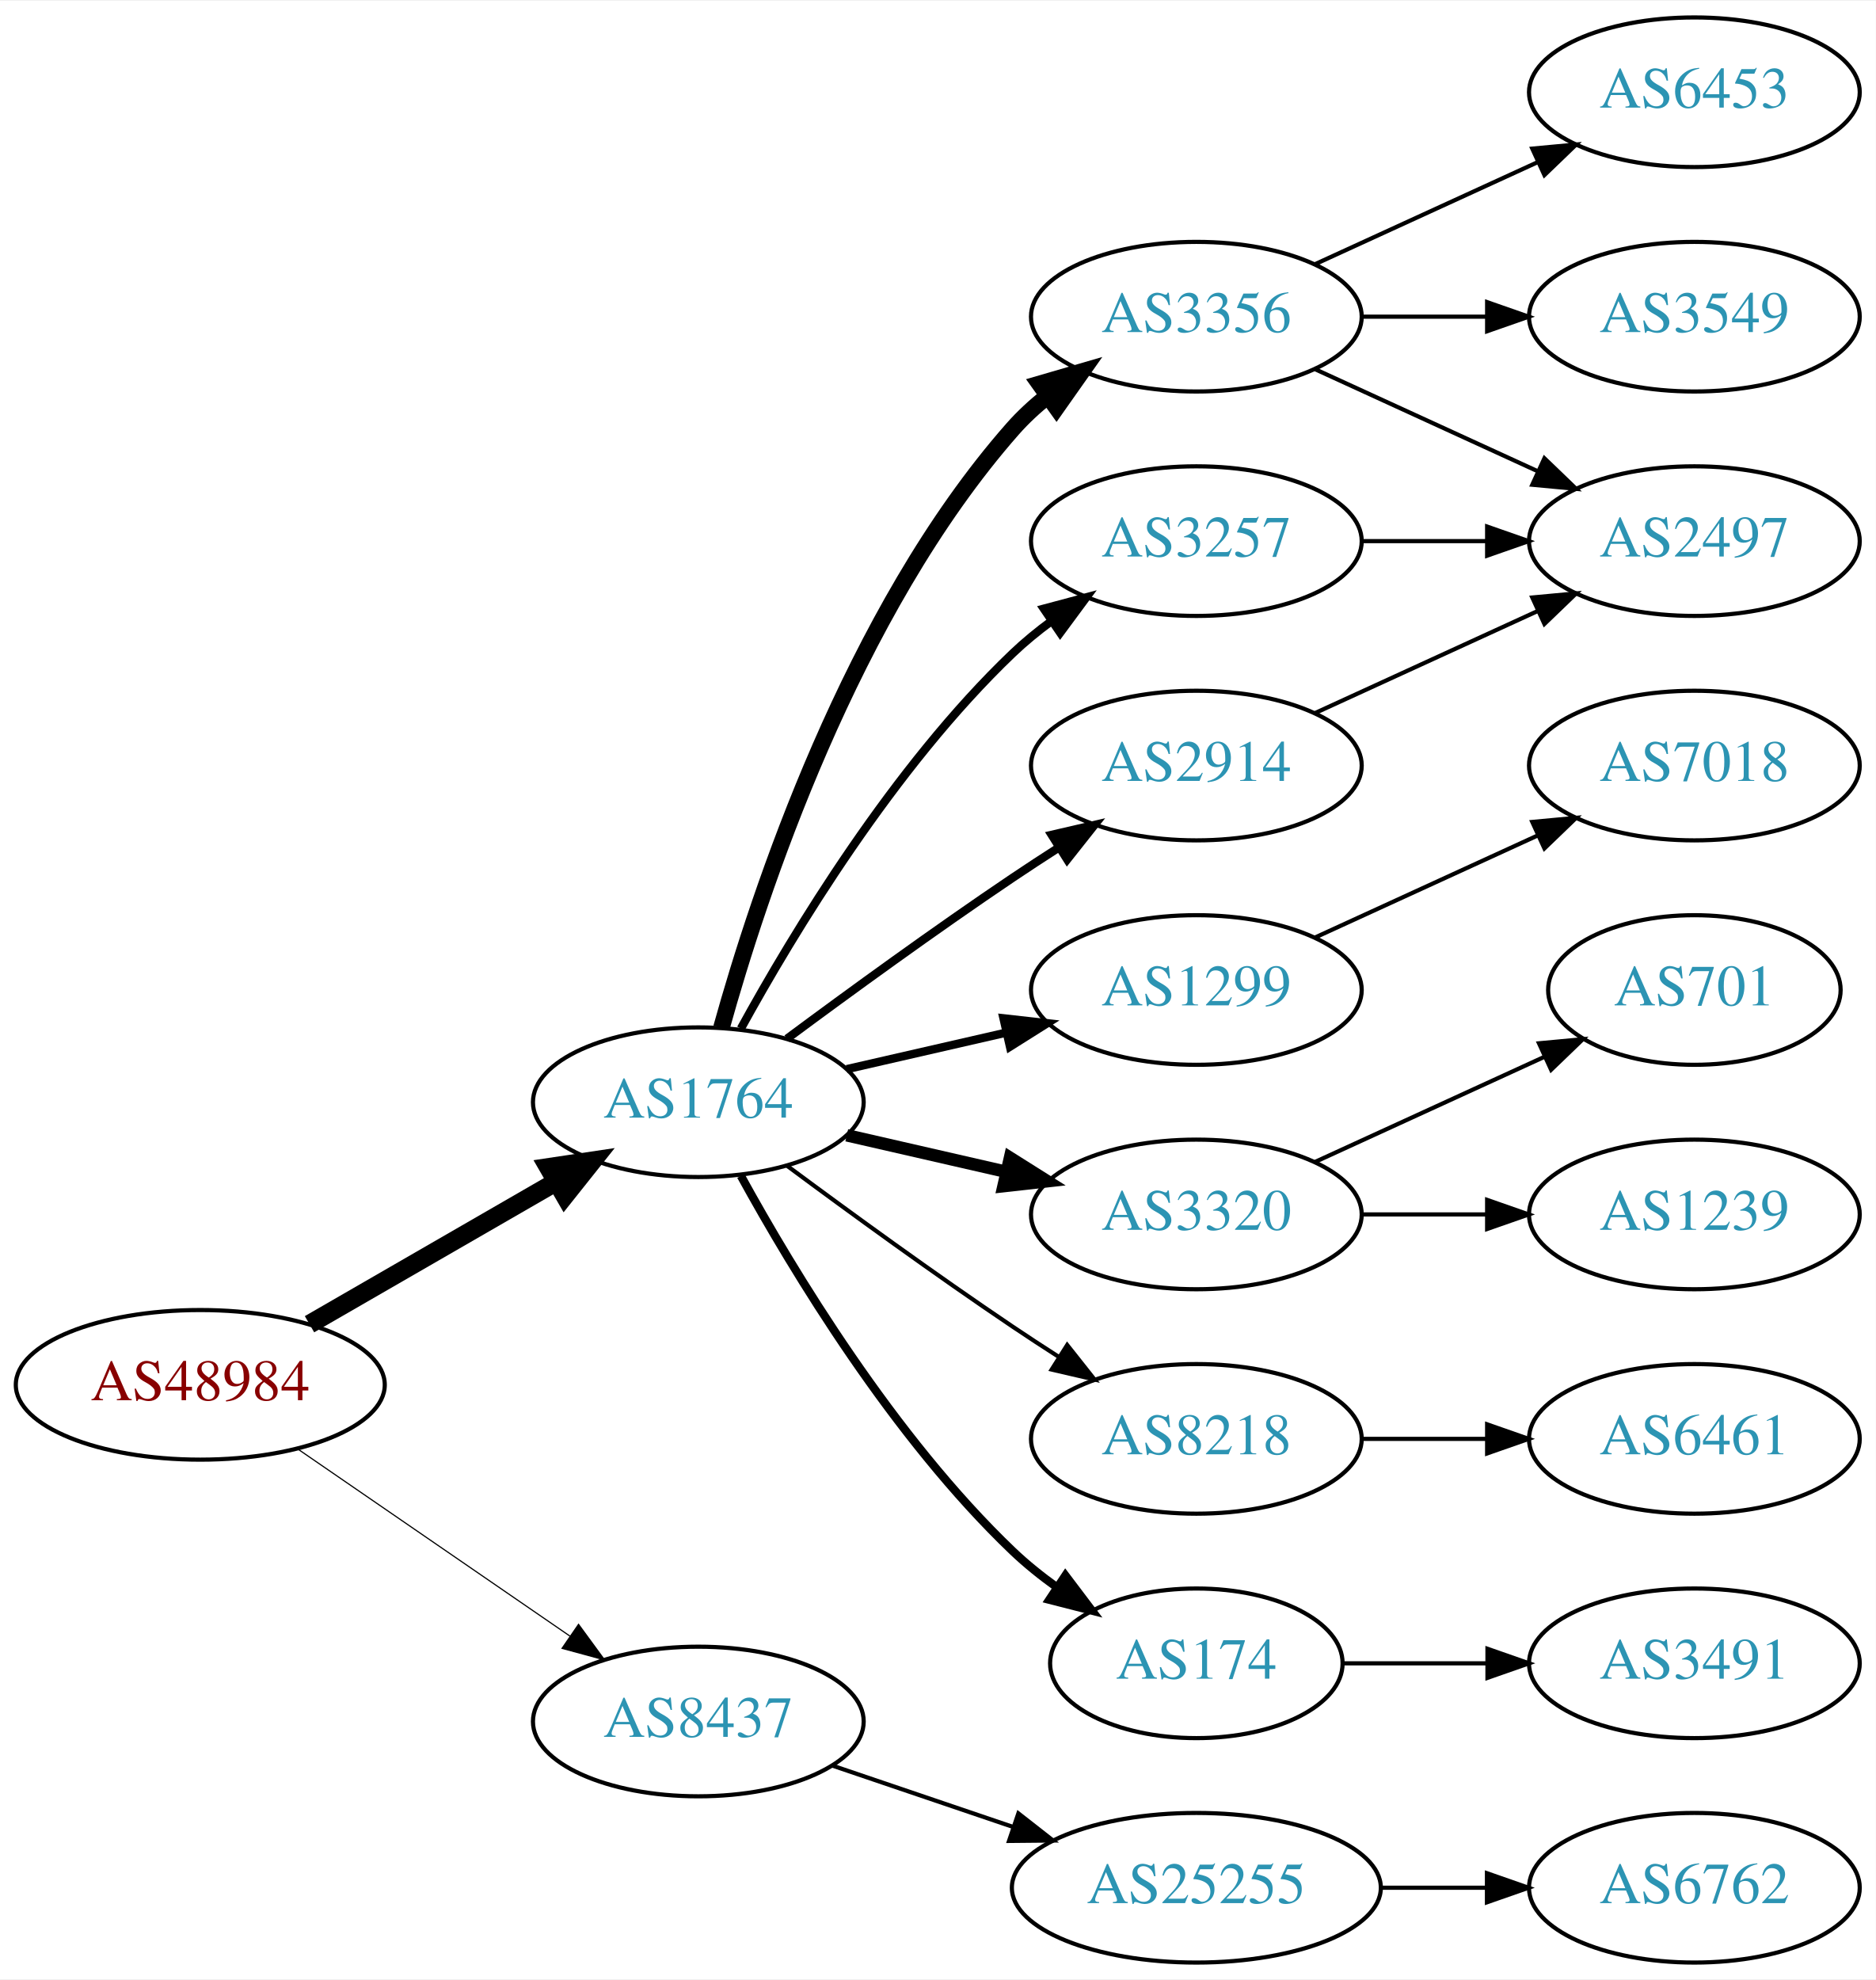
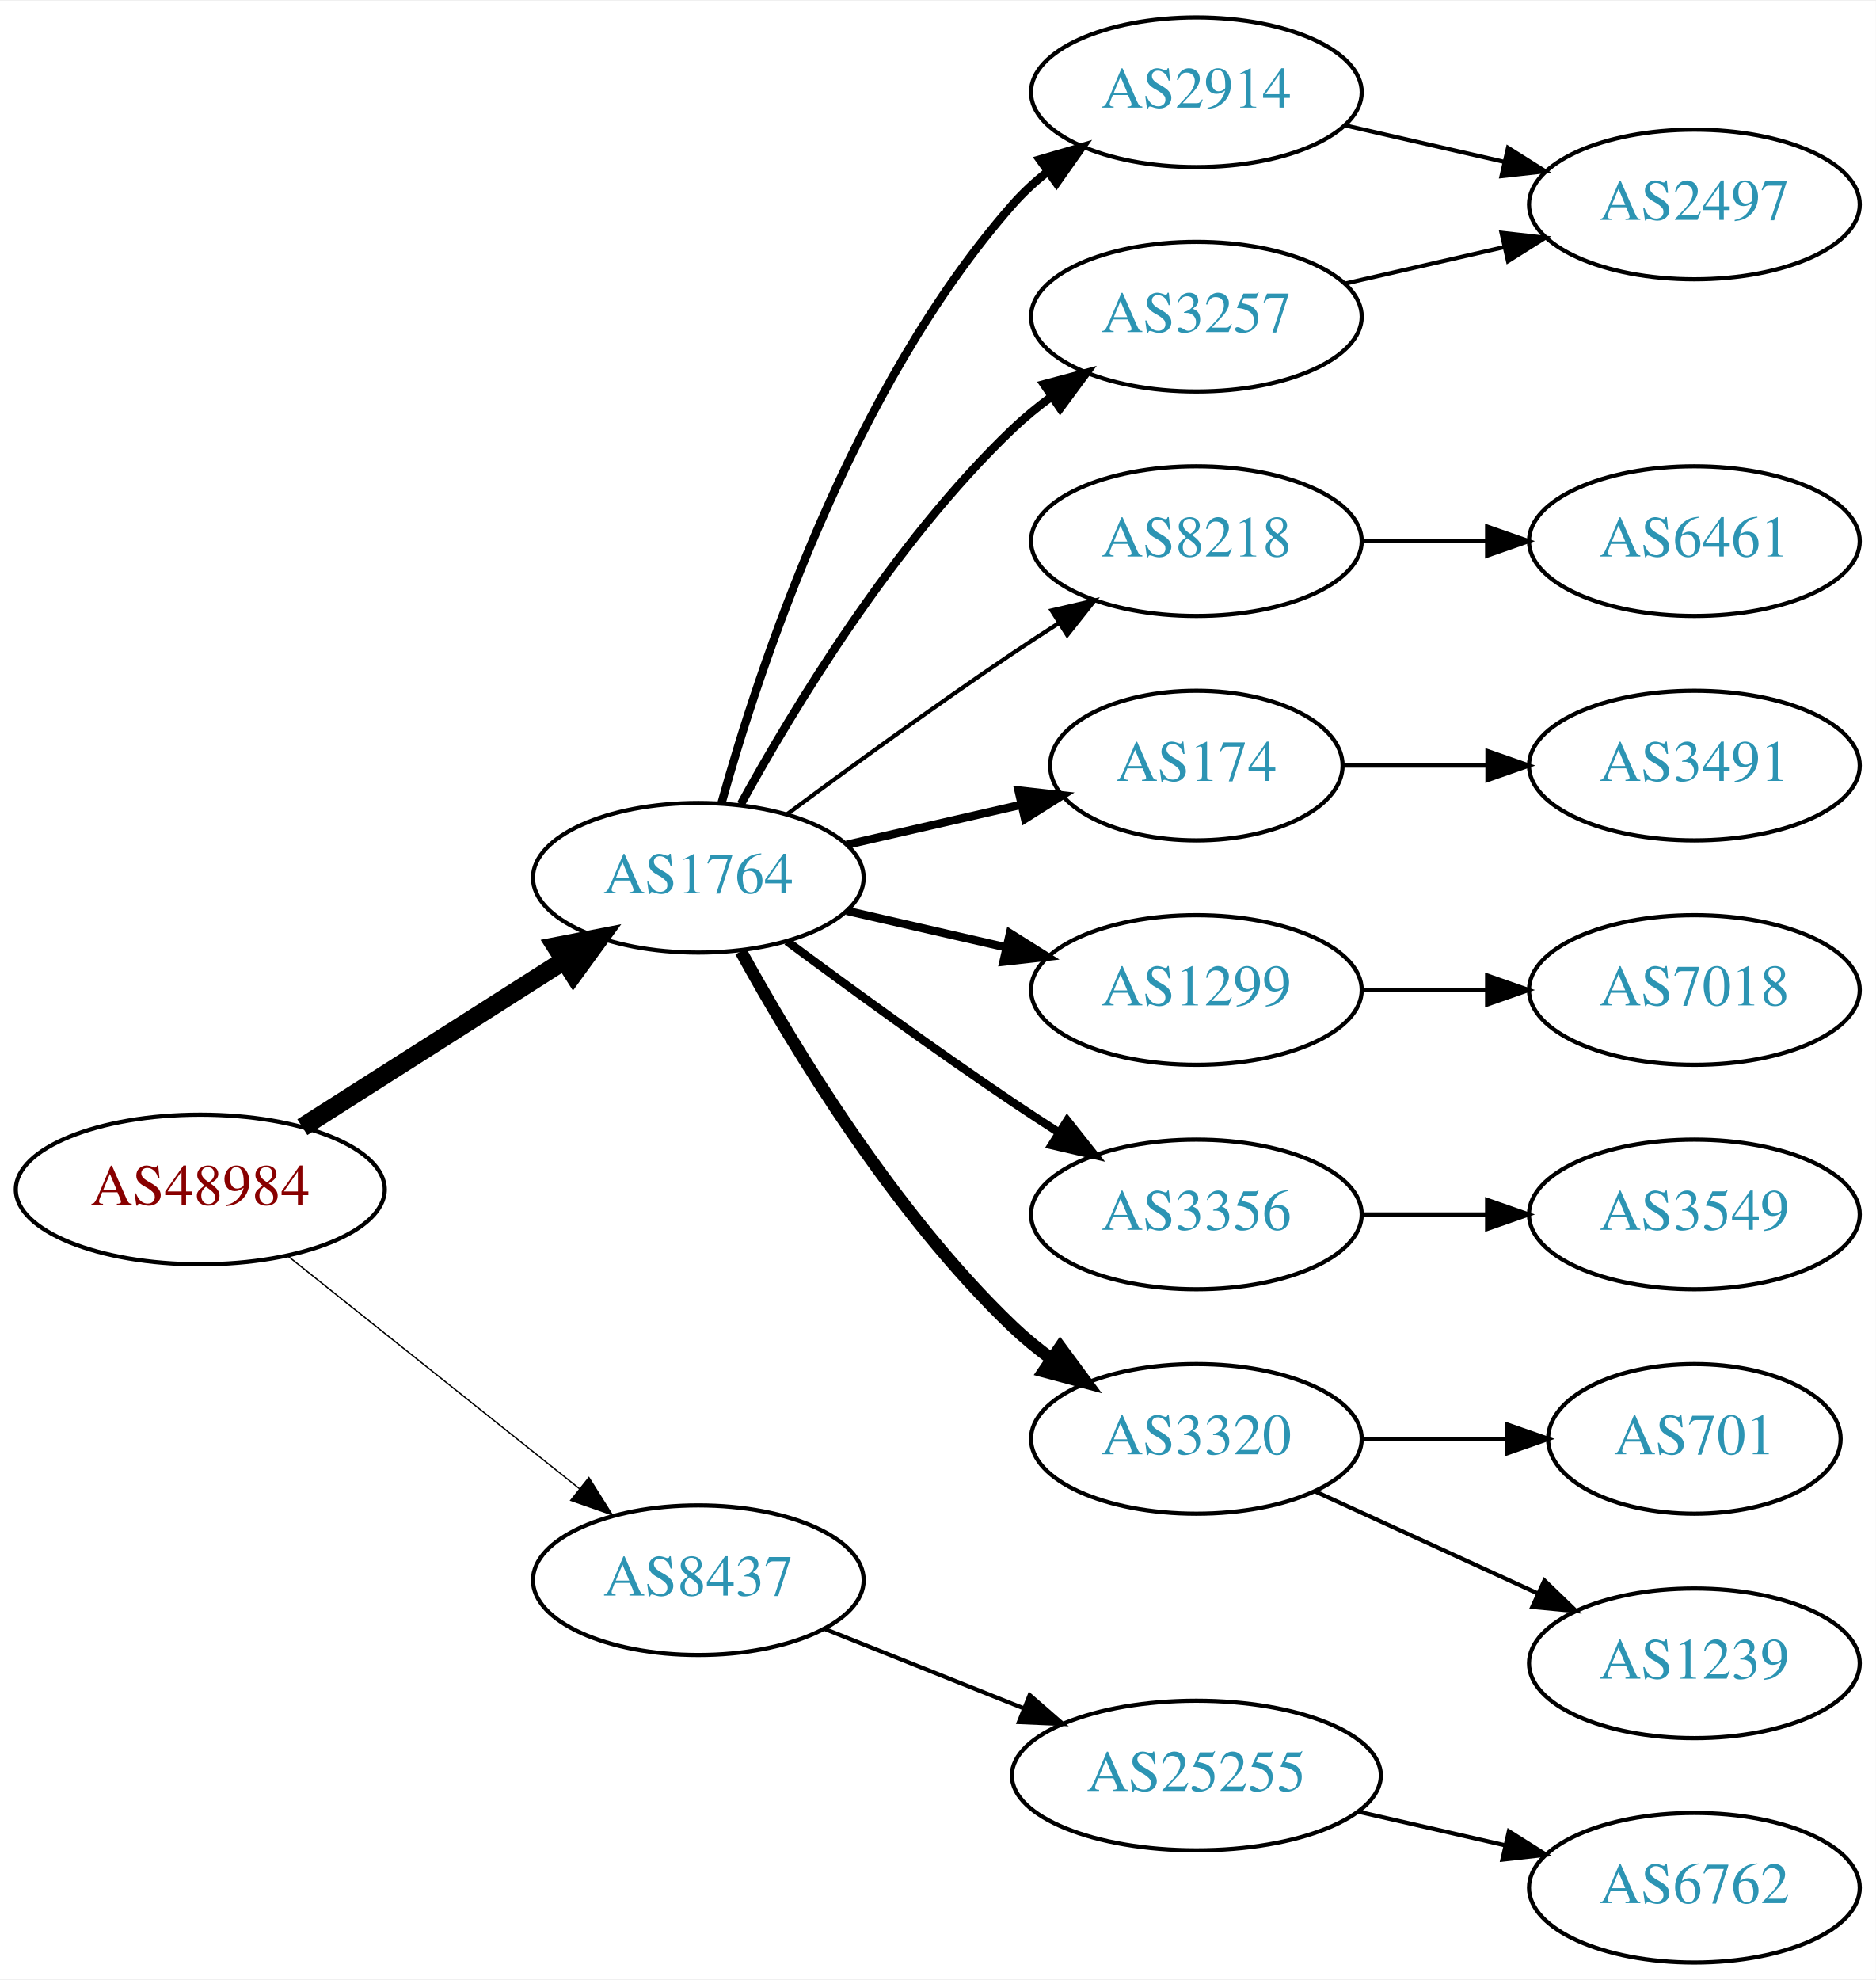
<svg xmlns="http://www.w3.org/2000/svg" xmlns:xlink="http://www.w3.org/1999/xlink" width="451pt" height="476pt" viewBox="0.00 0.00 451.37 476.00">
  <g id="graph0" class="graph" transform="scale(1 1) rotate(0) translate(4 472)">
    <polygon fill="white" stroke="none" points="-4,4 -4,-472 447.37,-472 447.37,4 -4,4" />
    <g id="node1" class="node">
      <g id="a_node1">
        <a xlink:href="/asn/48984" xlink:title="AS48984 ~ STLRG [AT]">
-           <ellipse fill="#ffffff" stroke="black" cx="44.196" cy="-139" rx="44.393" ry="18" />
-           <text text-anchor="middle" x="44.196" y="-135.3" font-family="Times,serif" font-size="14.00" fill="#880000">AS48984</text>
+           <ellipse fill="#ffffff" stroke="black" cx="44.196" cy="-186" rx="44.393" ry="18" />
+           <text text-anchor="middle" x="44.196" y="-182.3" font-family="Times,serif" font-size="14.00" fill="#880000">AS48984</text>
        </a>
      </g>
    </g>
    <g id="node2" class="node">
      <g id="a_node2">
        <a xlink:href="/asn/1764" xlink:title="AS1764 ~ NEXTLAYER-AS [AT]">
-           <ellipse fill="#ffffff" stroke="black" cx="164.039" cy="-207" rx="39.794" ry="18" />
-           <text text-anchor="middle" x="164.039" y="-203.3" font-family="Times,serif" font-size="14.00" fill="#2c94b3">AS1764</text>
+           <ellipse fill="#ffffff" stroke="black" cx="164.039" cy="-261" rx="39.794" ry="18" />
+           <text text-anchor="middle" x="164.039" y="-257.3" font-family="Times,serif" font-size="14.00" fill="#2c94b3">AS1764</text>
        </a>
      </g>
    </g>
    <g id="edge1" class="edge">
-       <path fill="none" stroke="black" stroke-width="4.5" d="M70.476,-153.588C87.796,-163.582 110.947,-176.941 129.763,-187.799" />
-       <polygon fill="black" stroke="black" stroke-width="4.5" points="127.978,-191.314 138.607,-192.902 131.914,-184.493 127.978,-191.314" />
+       <path fill="none" stroke="black" stroke-width="4.5" d="M68.76,-200.997C86.816,-212.489 111.903,-228.455 131.659,-241.028" />
+       <polygon fill="black" stroke="black" stroke-width="4.5" points="129.766,-244.491 140.316,-246.539 133.994,-237.847 129.766,-244.491" />
    </g>
    <g id="node3" class="node">
      <g id="a_node3">
        <a xlink:href="/asn/8437" xlink:title="AS8437 ~ Hutchison Drei Austria GmbH [AT]">
-           <ellipse fill="#ffffff" stroke="black" cx="164.039" cy="-58" rx="39.794" ry="18" />
-           <text text-anchor="middle" x="164.039" y="-54.3" font-family="Times,serif" font-size="14.00" fill="#2c94b3">AS8437</text>
+           <ellipse fill="#ffffff" stroke="black" cx="164.039" cy="-92" rx="39.794" ry="18" />
+           <text text-anchor="middle" x="164.039" y="-88.3" font-family="Times,serif" font-size="14.00" fill="#2c94b3">AS8437</text>
        </a>
      </g>
    </g>
    <g id="edge2" class="edge">
-       <path fill="none" stroke="black" stroke-width="0.281" d="M67.639,-123.574C86.22,-110.802 112.781,-92.545 133.161,-78.537" />
-       <polygon fill="black" stroke="black" stroke-width="0.281" points="135.216,-81.371 141.475,-72.822 131.251,-75.602 135.216,-81.371" />
+       <path fill="none" stroke="black" stroke-width="0.321" d="M65.186,-170.054C84.518,-154.634 113.969,-131.141 135.512,-113.957" />
+       <polygon fill="black" stroke="black" stroke-width="0.321" points="137.708,-116.682 143.343,-107.71 133.343,-111.21 137.708,-116.682" />
    </g>
    <g id="node4" class="node">
      <g id="a_node4">
-         <a xlink:href="/asn/3356" xlink:title="AS3356 ~ Level 3 Parent, LLC [US]">
-           <ellipse fill="#ffffff" stroke="black" cx="283.881" cy="-396" rx="39.794" ry="18" />
-           <text text-anchor="middle" x="283.881" y="-392.3" font-family="Times,serif" font-size="14.00" fill="#2c94b3">AS3356</text>
+         <a xlink:href="/asn/2914" xlink:title="AS2914 ~ NTT America, Inc. [US]">
+           <ellipse fill="#ffffff" stroke="black" cx="283.881" cy="-450" rx="39.794" ry="18" />
+           <text text-anchor="middle" x="283.881" y="-446.3" font-family="Times,serif" font-size="14.00" fill="#2c94b3">AS2914</text>
        </a>
      </g>
    </g>
    <g id="edge3" class="edge">
-       <path fill="none" stroke="black" stroke-width="4" d="M169.612,-224.946C178.517,-256.995 200.801,-324.842 239.685,-369 242.169,-371.821 245.019,-374.449 248.044,-376.871" />
-       <polygon fill="black" stroke="black" stroke-width="4" points="246.162,-379.828 256.334,-382.791 250.23,-374.131 246.162,-379.828" />
+       <path fill="none" stroke="black" stroke-width="2" d="M169.612,-278.946C178.517,-310.995 200.801,-378.842 239.685,-423 242.169,-425.821 245.019,-428.449 248.044,-430.871" />
+       <polygon fill="black" stroke="black" stroke-width="2" points="246.162,-433.828 256.334,-436.791 250.23,-428.131 246.162,-433.828" />
    </g>
    <g id="node5" class="node">
      <g id="a_node5">
+         <a xlink:href="/asn/8218" xlink:title="AS8218 ~ legacy Neotelecoms [FR]">
+           <ellipse fill="#ffffff" stroke="black" cx="283.881" cy="-342" rx="39.794" ry="18" />
+           <text text-anchor="middle" x="283.881" y="-338.3" font-family="Times,serif" font-size="14.00" fill="#2c94b3">AS8218</text>
+         </a>
+       </g>
+     </g>
+     <g id="edge4" class="edge">
+       <path fill="none" stroke="black" d="M185.369,-276.277C200.231,-287.304 220.976,-302.407 239.685,-315 243.234,-317.389 246.984,-319.839 250.733,-322.242" />
+       <polygon fill="black" stroke="black" points="249.059,-325.325 259.381,-327.712 252.801,-319.409 249.059,-325.325" />
+     </g>
+     <g id="node6" class="node">
+       <g id="a_node6">
+         <a xlink:href="/asn/174" xlink:title="AS174 ~ Cogent Communications [US]">
+           <ellipse fill="#ffffff" stroke="black" cx="283.881" cy="-288" rx="35.194" ry="18" />
+           <text text-anchor="middle" x="283.881" y="-284.3" font-family="Times,serif" font-size="14.00" fill="#2c94b3">AS174</text>
+         </a>
+       </g>
+     </g>
+     <g id="edge5" class="edge">
+       <path fill="none" stroke="black" stroke-width="2" d="M199.758,-268.955C212.85,-271.955 227.873,-275.396 241.513,-278.522" />
+       <polygon fill="black" stroke="black" stroke-width="2" points="241.091,-282.016 251.621,-280.838 242.655,-275.193 241.091,-282.016" />
+     </g>
+     <g id="node7" class="node">
+       <g id="a_node7">
        <a xlink:href="/asn/1299" xlink:title="AS1299 ~ Telia Carrier [EU]">
          <ellipse fill="#ffffff" stroke="black" cx="283.881" cy="-234" rx="39.794" ry="18" />
          <text text-anchor="middle" x="283.881" y="-230.3" font-family="Times,serif" font-size="14.00" fill="#2c94b3">AS1299</text>
        </a>
      </g>
    </g>
-     <g id="edge4" class="edge">
-       <path fill="none" stroke="black" stroke-width="2" d="M199.758,-214.955C211.758,-217.704 225.379,-220.825 238.071,-223.733" />
-       <polygon fill="black" stroke="black" stroke-width="2" points="237.474,-227.187 248.003,-226.009 239.037,-220.364 237.474,-227.187" />
-     </g>
-     <g id="node6" class="node">
-       <g id="a_node6">
-         <a xlink:href="/asn/3320" xlink:title="AS3320 ~ DTAG [DE]">
-           <ellipse fill="#ffffff" stroke="black" cx="283.881" cy="-180" rx="39.794" ry="18" />
-           <text text-anchor="middle" x="283.881" y="-176.3" font-family="Times,serif" font-size="14.00" fill="#2c94b3">AS3320</text>
-         </a>
-       </g>
-     </g>
-     <g id="edge5" class="edge">
-       <path fill="none" stroke="black" stroke-width="3" d="M199.758,-199.045C211.758,-196.296 225.379,-193.175 238.071,-190.267" />
-       <polygon fill="black" stroke="black" stroke-width="3" points="239.037,-193.636 248.003,-187.991 237.474,-186.813 239.037,-193.636" />
-     </g>
-     <g id="node7" class="node">
-       <g id="a_node7">
-         <a xlink:href="/asn/3257" xlink:title="AS3257 ~ GTT [DE]">
-           <ellipse fill="#ffffff" stroke="black" cx="283.881" cy="-342" rx="39.794" ry="18" />
-           <text text-anchor="middle" x="283.881" y="-338.3" font-family="Times,serif" font-size="14.00" fill="#2c94b3">AS3257</text>
-         </a>
-       </g>
-     </g>
    <g id="edge6" class="edge">
-       <path fill="none" stroke="black" stroke-width="2" d="M174.28,-224.713C186.825,-247.561 211.002,-287.611 239.685,-315 242.553,-317.739 245.742,-320.347 249.051,-322.785" />
-       <polygon fill="black" stroke="black" stroke-width="2" points="247.175,-325.742 257.411,-328.477 251.114,-319.956 247.175,-325.742" />
+       <path fill="none" stroke="black" stroke-width="2" d="M199.758,-253.045C211.758,-250.296 225.379,-247.175 238.071,-244.267" />
+       <polygon fill="black" stroke="black" stroke-width="2" points="239.037,-247.636 248.003,-241.991 237.474,-240.813 239.037,-247.636" />
    </g>
    <g id="node8" class="node">
      <g id="a_node8">
-         <a xlink:href="/asn/8218" xlink:title="AS8218 ~ legacy Neotelecoms [FR]">
-           <ellipse fill="#ffffff" stroke="black" cx="283.881" cy="-126" rx="39.794" ry="18" />
-           <text text-anchor="middle" x="283.881" y="-122.3" font-family="Times,serif" font-size="14.00" fill="#2c94b3">AS8218</text>
+         <a xlink:href="/asn/3356" xlink:title="AS3356 ~ Level 3 Parent, LLC [US]">
+           <ellipse fill="#ffffff" stroke="black" cx="283.881" cy="-180" rx="39.794" ry="18" />
+           <text text-anchor="middle" x="283.881" y="-176.3" font-family="Times,serif" font-size="14.00" fill="#2c94b3">AS3356</text>
        </a>
      </g>
    </g>
    <g id="edge7" class="edge">
-       <path fill="none" stroke="black" d="M185.369,-191.723C200.231,-180.696 220.976,-165.593 239.685,-153 243.234,-150.611 246.984,-148.161 250.733,-145.758" />
-       <polygon fill="black" stroke="black" points="252.801,-148.591 259.381,-140.288 249.059,-142.675 252.801,-148.591" />
+       <path fill="none" stroke="black" stroke-width="2" d="M185.369,-245.723C200.231,-234.696 220.976,-219.593 239.685,-207 243.234,-204.611 246.984,-202.161 250.733,-199.758" />
+       <polygon fill="black" stroke="black" stroke-width="2" points="252.801,-202.591 259.381,-194.288 249.059,-196.675 252.801,-202.591" />
    </g>
    <g id="node9" class="node">
      <g id="a_node9">
-         <a xlink:href="/asn/2914" xlink:title="AS2914 ~ NTT America, Inc. [US]">
-           <ellipse fill="#ffffff" stroke="black" cx="283.881" cy="-288" rx="39.794" ry="18" />
-           <text text-anchor="middle" x="283.881" y="-284.3" font-family="Times,serif" font-size="14.00" fill="#2c94b3">AS2914</text>
+         <a xlink:href="/asn/3320" xlink:title="AS3320 ~ DTAG [DE]">
+           <ellipse fill="#ffffff" stroke="black" cx="283.881" cy="-126" rx="39.794" ry="18" />
+           <text text-anchor="middle" x="283.881" y="-122.3" font-family="Times,serif" font-size="14.00" fill="#2c94b3">AS3320</text>
        </a>
      </g>
    </g>
    <g id="edge8" class="edge">
-       <path fill="none" stroke="black" stroke-width="2" d="M185.369,-222.277C200.231,-233.304 220.976,-248.407 239.685,-261 243.234,-263.389 246.984,-265.839 250.733,-268.242" />
-       <polygon fill="black" stroke="black" stroke-width="2" points="249.059,-271.325 259.381,-273.712 252.801,-265.409 249.059,-271.325" />
+       <path fill="none" stroke="black" stroke-width="3" d="M174.28,-243.287C186.825,-220.439 211.002,-180.389 239.685,-153 242.553,-150.261 245.742,-147.653 249.051,-145.215" />
+       <polygon fill="black" stroke="black" stroke-width="3" points="251.114,-148.044 257.411,-139.523 247.175,-142.258 251.114,-148.044" />
    </g>
    <g id="node10" class="node">
      <g id="a_node10">
-         <a xlink:href="/asn/174" xlink:title="AS174 ~ Cogent Communications [US]">
-           <ellipse fill="#ffffff" stroke="black" cx="283.881" cy="-72" rx="35.194" ry="18" />
-           <text text-anchor="middle" x="283.881" y="-68.3" font-family="Times,serif" font-size="14.00" fill="#2c94b3">AS174</text>
+         <a xlink:href="/asn/3257" xlink:title="AS3257 ~ GTT [DE]">
+           <ellipse fill="#ffffff" stroke="black" cx="283.881" cy="-396" rx="39.794" ry="18" />
+           <text text-anchor="middle" x="283.881" y="-392.3" font-family="Times,serif" font-size="14.00" fill="#2c94b3">AS3257</text>
        </a>
      </g>
    </g>
    <g id="edge9" class="edge">
-       <path fill="none" stroke="black" stroke-width="2" d="M174.28,-189.287C186.825,-166.439 211.002,-126.389 239.685,-99 242.939,-95.893 246.606,-92.954 250.393,-90.24" />
-       <polygon fill="black" stroke="black" stroke-width="2" points="252.37,-93.128 258.761,-84.678 248.495,-87.299 252.37,-93.128" />
-     </g>
-     <g id="node19" class="node">
-       <g id="a_node19">
+       <path fill="none" stroke="black" stroke-width="2" d="M174.28,-278.713C186.825,-301.561 211.002,-341.611 239.685,-369 242.553,-371.739 245.742,-374.347 249.051,-376.785" />
+       <polygon fill="black" stroke="black" stroke-width="2" points="247.175,-379.742 257.411,-382.477 251.114,-373.956 247.175,-379.742" />
+     </g>
+     <g id="node18" class="node">
+       <g id="a_node18">
        <a xlink:href="/asn/25255" xlink:title="AS25255 ~ ==&gt; TELE2 AUSTRIA &lt;== [AT]">
-           <ellipse fill="#ffffff" stroke="black" cx="283.881" cy="-18" rx="44.393" ry="18" />
-           <text text-anchor="middle" x="283.881" y="-14.3" font-family="Times,serif" font-size="14.00" fill="#2c94b3">AS25255</text>
-         </a>
-       </g>
-     </g>
-     <g id="edge20" class="edge">
-       <path fill="none" stroke="black" d="M196.309,-47.386C209.605,-42.873 225.331,-37.535 239.707,-32.655" />
-       <polygon fill="black" stroke="black" points="241.054,-35.894 249.398,-29.365 238.804,-29.265 241.054,-35.894" />
+           <ellipse fill="#ffffff" stroke="black" cx="283.881" cy="-45" rx="44.393" ry="18" />
+           <text text-anchor="middle" x="283.881" y="-41.3" font-family="Times,serif" font-size="14.00" fill="#2c94b3">AS25255</text>
+         </a>
+       </g>
+     </g>
+     <g id="edge18" class="edge">
+       <path fill="none" stroke="black" d="M194.471,-80.261C208.924,-74.497 226.566,-67.461 242.278,-61.194" />
+       <polygon fill="black" stroke="black" points="243.773,-64.366 251.765,-57.41 241.18,-57.864 243.773,-64.366" />
+     </g>
+     <g id="node17" class="node">
+       <g id="a_node17">
+         <a xlink:href="/asn/2497" xlink:title="AS2497 ~ Internet Initiative Japan Inc. [JP]">
+           <ellipse fill="#ffffff" stroke="black" cx="403.724" cy="-423" rx="39.794" ry="18" />
+           <text text-anchor="middle" x="403.724" y="-419.3" font-family="Times,serif" font-size="14.00" fill="#2c94b3">AS2497</text>
+         </a>
+       </g>
+     </g>
+     <g id="edge16" class="edge">
+       <path fill="none" stroke="black" d="M319.6,-442.045C331.6,-439.296 345.221,-436.175 357.914,-433.267" />
+       <polygon fill="black" stroke="black" points="358.88,-436.636 367.845,-430.991 357.316,-429.813 358.88,-436.636" />
    </g>
    <g id="node11" class="node">
      <g id="a_node11">
-         <a xlink:href="/asn/6453" xlink:title="AS6453 ~ TATA COMMUNICATIONS (AMERICA) INC [US]">
-           <ellipse fill="#ffffff" stroke="black" cx="403.724" cy="-450" rx="39.794" ry="18" />
-           <text text-anchor="middle" x="403.724" y="-446.3" font-family="Times,serif" font-size="14.00" fill="#2c94b3">AS6453</text>
+         <a xlink:href="/asn/6461" xlink:title="AS6461 ~ Zayo Bandwidth [US]">
+           <ellipse fill="#ffffff" stroke="black" cx="403.724" cy="-342" rx="39.794" ry="18" />
+           <text text-anchor="middle" x="403.724" y="-338.3" font-family="Times,serif" font-size="14.00" fill="#2c94b3">AS6461</text>
        </a>
      </g>
    </g>
    <g id="edge10" class="edge">
-       <path fill="none" stroke="black" d="M312.51,-408.661C328.467,-415.973 348.738,-425.261 366.02,-433.181" />
-       <polygon fill="black" stroke="black" points="364.719,-436.435 375.268,-437.419 367.635,-430.071 364.719,-436.435" />
+       <path fill="none" stroke="black" d="M323.794,-342C333.347,-342 343.697,-342 353.659,-342" />
+       <polygon fill="black" stroke="black" points="353.852,-345.5 363.852,-342 353.852,-338.5 353.852,-345.5" />
+     </g>
+     <g id="node16" class="node">
+       <g id="a_node16">
+         <a xlink:href="/asn/3491" xlink:title="AS3491 ~ PCCW Global, Inc. [US]">
+           <ellipse fill="#ffffff" stroke="black" cx="403.724" cy="-288" rx="39.794" ry="18" />
+           <text text-anchor="middle" x="403.724" y="-284.3" font-family="Times,serif" font-size="14.00" fill="#2c94b3">AS3491</text>
+         </a>
+       </g>
+     </g>
+     <g id="edge15" class="edge">
+       <path fill="none" stroke="black" d="M319.283,-288C330.107,-288 342.275,-288 353.901,-288" />
+       <polygon fill="black" stroke="black" points="353.932,-291.5 363.932,-288 353.932,-284.5 353.932,-291.5" />
    </g>
    <g id="node12" class="node">
      <g id="a_node12">
-         <a xlink:href="/asn/3549" xlink:title="AS3549 ~ Level 3 Parent, LLC [US]">
-           <ellipse fill="#ffffff" stroke="black" cx="403.724" cy="-396" rx="39.794" ry="18" />
-           <text text-anchor="middle" x="403.724" y="-392.3" font-family="Times,serif" font-size="14.00" fill="#2c94b3">AS3549</text>
+         <a xlink:href="/asn/7018" xlink:title="AS7018 ~ AT&amp;T Services, Inc. [US]">
+           <ellipse fill="#ffffff" stroke="black" cx="403.724" cy="-234" rx="39.794" ry="18" />
+           <text text-anchor="middle" x="403.724" y="-230.3" font-family="Times,serif" font-size="14.00" fill="#2c94b3">AS7018</text>
        </a>
      </g>
    </g>
    <g id="edge11" class="edge">
-       <path fill="none" stroke="black" d="M323.794,-396C333.347,-396 343.697,-396 353.659,-396" />
-       <polygon fill="black" stroke="black" points="353.852,-399.5 363.852,-396 353.852,-392.5 353.852,-399.5" />
+       <path fill="none" stroke="black" d="M323.794,-234C333.347,-234 343.697,-234 353.659,-234" />
+       <polygon fill="black" stroke="black" points="353.852,-237.5 363.852,-234 353.852,-230.5 353.852,-237.5" />
    </g>
    <g id="node13" class="node">
      <g id="a_node13">
-         <a xlink:href="/asn/2497" xlink:title="AS2497 ~ Internet Initiative Japan Inc. [JP]">
-           <ellipse fill="#ffffff" stroke="black" cx="403.724" cy="-342" rx="39.794" ry="18" />
-           <text text-anchor="middle" x="403.724" y="-338.3" font-family="Times,serif" font-size="14.00" fill="#2c94b3">AS2497</text>
+         <a xlink:href="/asn/3549" xlink:title="AS3549 ~ Level 3 Parent, LLC [US]">
+           <ellipse fill="#ffffff" stroke="black" cx="403.724" cy="-180" rx="39.794" ry="18" />
+           <text text-anchor="middle" x="403.724" y="-176.3" font-family="Times,serif" font-size="14.00" fill="#2c94b3">AS3549</text>
        </a>
      </g>
    </g>
    <g id="edge12" class="edge">
-       <path fill="none" stroke="black" d="M312.51,-383.339C328.467,-376.027 348.738,-366.739 366.02,-358.819" />
-       <polygon fill="black" stroke="black" points="367.635,-361.929 375.268,-354.581 364.719,-355.565 367.635,-361.929" />
-     </g>
-     <g id="node17" class="node">
-       <g id="a_node17">
-         <a xlink:href="/asn/7018" xlink:title="AS7018 ~ AT&amp;T Services, Inc. [US]">
-           <ellipse fill="#ffffff" stroke="black" cx="403.724" cy="-288" rx="39.794" ry="18" />
-           <text text-anchor="middle" x="403.724" y="-284.3" font-family="Times,serif" font-size="14.00" fill="#2c94b3">AS7018</text>
-         </a>
-       </g>
-     </g>
-     <g id="edge18" class="edge">
-       <path fill="none" stroke="black" d="M312.51,-246.661C328.467,-253.973 348.738,-263.261 366.02,-271.181" />
-       <polygon fill="black" stroke="black" points="364.719,-274.435 375.268,-275.419 367.635,-268.071 364.719,-274.435" />
+       <path fill="none" stroke="black" d="M323.794,-180C333.347,-180 343.697,-180 353.659,-180" />
+       <polygon fill="black" stroke="black" points="353.852,-183.5 363.852,-180 353.852,-176.5 353.852,-183.5" />
    </g>
    <g id="node14" class="node">
      <g id="a_node14">
        <a xlink:href="/asn/701" xlink:title="AS701 ~ UUNET [US]">
-           <ellipse fill="#ffffff" stroke="black" cx="403.724" cy="-234" rx="35.194" ry="18" />
-           <text text-anchor="middle" x="403.724" y="-230.3" font-family="Times,serif" font-size="14.00" fill="#2c94b3">AS701</text>
+           <ellipse fill="#ffffff" stroke="black" cx="403.724" cy="-126" rx="35.194" ry="18" />
+           <text text-anchor="middle" x="403.724" y="-122.3" font-family="Times,serif" font-size="14.00" fill="#2c94b3">AS701</text>
        </a>
      </g>
    </g>
    <g id="edge13" class="edge">
-       <path fill="none" stroke="black" d="M312.51,-192.661C328.926,-200.183 349.908,-209.798 367.505,-217.861" />
-       <polygon fill="black" stroke="black" points="366.333,-221.174 376.882,-222.158 369.249,-214.811 366.333,-221.174" />
+       <path fill="none" stroke="black" d="M323.794,-126C334.881,-126 347.04,-126 358.422,-126" />
+       <polygon fill="black" stroke="black" points="358.604,-129.5 368.604,-126 358.604,-122.5 358.604,-129.5" />
    </g>
    <g id="node15" class="node">
      <g id="a_node15">
        <a xlink:href="/asn/1239" xlink:title="AS1239 ~ Sprint [US]">
-           <ellipse fill="#ffffff" stroke="black" cx="403.724" cy="-180" rx="39.794" ry="18" />
-           <text text-anchor="middle" x="403.724" y="-176.3" font-family="Times,serif" font-size="14.00" fill="#2c94b3">AS1239</text>
+           <ellipse fill="#ffffff" stroke="black" cx="403.724" cy="-72" rx="39.794" ry="18" />
+           <text text-anchor="middle" x="403.724" y="-68.3" font-family="Times,serif" font-size="14.00" fill="#2c94b3">AS1239</text>
        </a>
      </g>
    </g>
    <g id="edge14" class="edge">
-       <path fill="none" stroke="black" d="M323.794,-180C333.347,-180 343.697,-180 353.659,-180" />
-       <polygon fill="black" stroke="black" points="353.852,-183.5 363.852,-180 353.852,-176.5 353.852,-183.5" />
-     </g>
-     <g id="edge15" class="edge">
-       <path fill="none" stroke="black" d="M323.794,-342C333.347,-342 343.697,-342 353.659,-342" />
-       <polygon fill="black" stroke="black" points="353.852,-345.5 363.852,-342 353.852,-338.5 353.852,-345.5" />
-     </g>
-     <g id="node16" class="node">
-       <g id="a_node16">
-         <a xlink:href="/asn/6461" xlink:title="AS6461 ~ Zayo Bandwidth [US]">
-           <ellipse fill="#ffffff" stroke="black" cx="403.724" cy="-126" rx="39.794" ry="18" />
-           <text text-anchor="middle" x="403.724" y="-122.3" font-family="Times,serif" font-size="14.00" fill="#2c94b3">AS6461</text>
-         </a>
-       </g>
-     </g>
-     <g id="edge16" class="edge">
-       <path fill="none" stroke="black" d="M323.794,-126C333.347,-126 343.697,-126 353.659,-126" />
-       <polygon fill="black" stroke="black" points="353.852,-129.5 363.852,-126 353.852,-122.5 353.852,-129.5" />
+       <path fill="none" stroke="black" d="M312.51,-113.339C328.467,-106.027 348.738,-96.739 366.02,-88.819" />
+       <polygon fill="black" stroke="black" points="367.635,-91.929 375.268,-84.581 364.719,-85.565 367.635,-91.929" />
    </g>
    <g id="edge17" class="edge">
-       <path fill="none" stroke="black" d="M312.51,-300.661C328.467,-307.973 348.738,-317.261 366.02,-325.181" />
-       <polygon fill="black" stroke="black" points="364.719,-328.435 375.268,-329.419 367.635,-322.071 364.719,-328.435" />
-     </g>
-     <g id="node18" class="node">
-       <g id="a_node18">
-         <a xlink:href="/asn/3491" xlink:title="AS3491 ~ PCCW Global, Inc. [US]">
-           <ellipse fill="#ffffff" stroke="black" cx="403.724" cy="-72" rx="39.794" ry="18" />
-           <text text-anchor="middle" x="403.724" y="-68.3" font-family="Times,serif" font-size="14.00" fill="#2c94b3">AS3491</text>
-         </a>
-       </g>
-     </g>
-     <g id="edge19" class="edge">
-       <path fill="none" stroke="black" d="M319.283,-72C330.107,-72 342.275,-72 353.901,-72" />
-       <polygon fill="black" stroke="black" points="353.932,-75.5 363.932,-72 353.932,-68.5 353.932,-75.5" />
-     </g>
-     <g id="node20" class="node">
-       <g id="a_node20">
+       <path fill="none" stroke="black" d="M319.6,-403.955C331.6,-406.704 345.221,-409.825 357.914,-412.733" />
+       <polygon fill="black" stroke="black" points="357.316,-416.187 367.845,-415.009 358.88,-409.364 357.316,-416.187" />
+     </g>
+     <g id="node19" class="node">
+       <g id="a_node19">
        <a xlink:href="/asn/6762" xlink:title="AS6762 ~ TELECOM ITALIA SPARKLE S.p.A. [IT]">
          <ellipse fill="#ffffff" stroke="black" cx="403.724" cy="-18" rx="39.794" ry="18" />
          <text text-anchor="middle" x="403.724" y="-14.3" font-family="Times,serif" font-size="14.00" fill="#2c94b3">AS6762</text>
        </a>
      </g>
    </g>
-     <g id="edge21" class="edge">
-       <path fill="none" stroke="black" d="M328.092,-18C336.405,-18 345.168,-18 353.65,-18" />
-       <polygon fill="black" stroke="black" points="353.809,-21.5 363.809,-18 353.809,-14.5 353.809,-21.5" />
+     <g id="edge19" class="edge">
+       <path fill="none" stroke="black" d="M322.816,-36.308C334.057,-33.733 346.469,-30.889 358.092,-28.226" />
+       <polygon fill="black" stroke="black" points="359.088,-31.588 368.054,-25.944 357.525,-24.765 359.088,-31.588" />
    </g>
  </g>
</svg>
